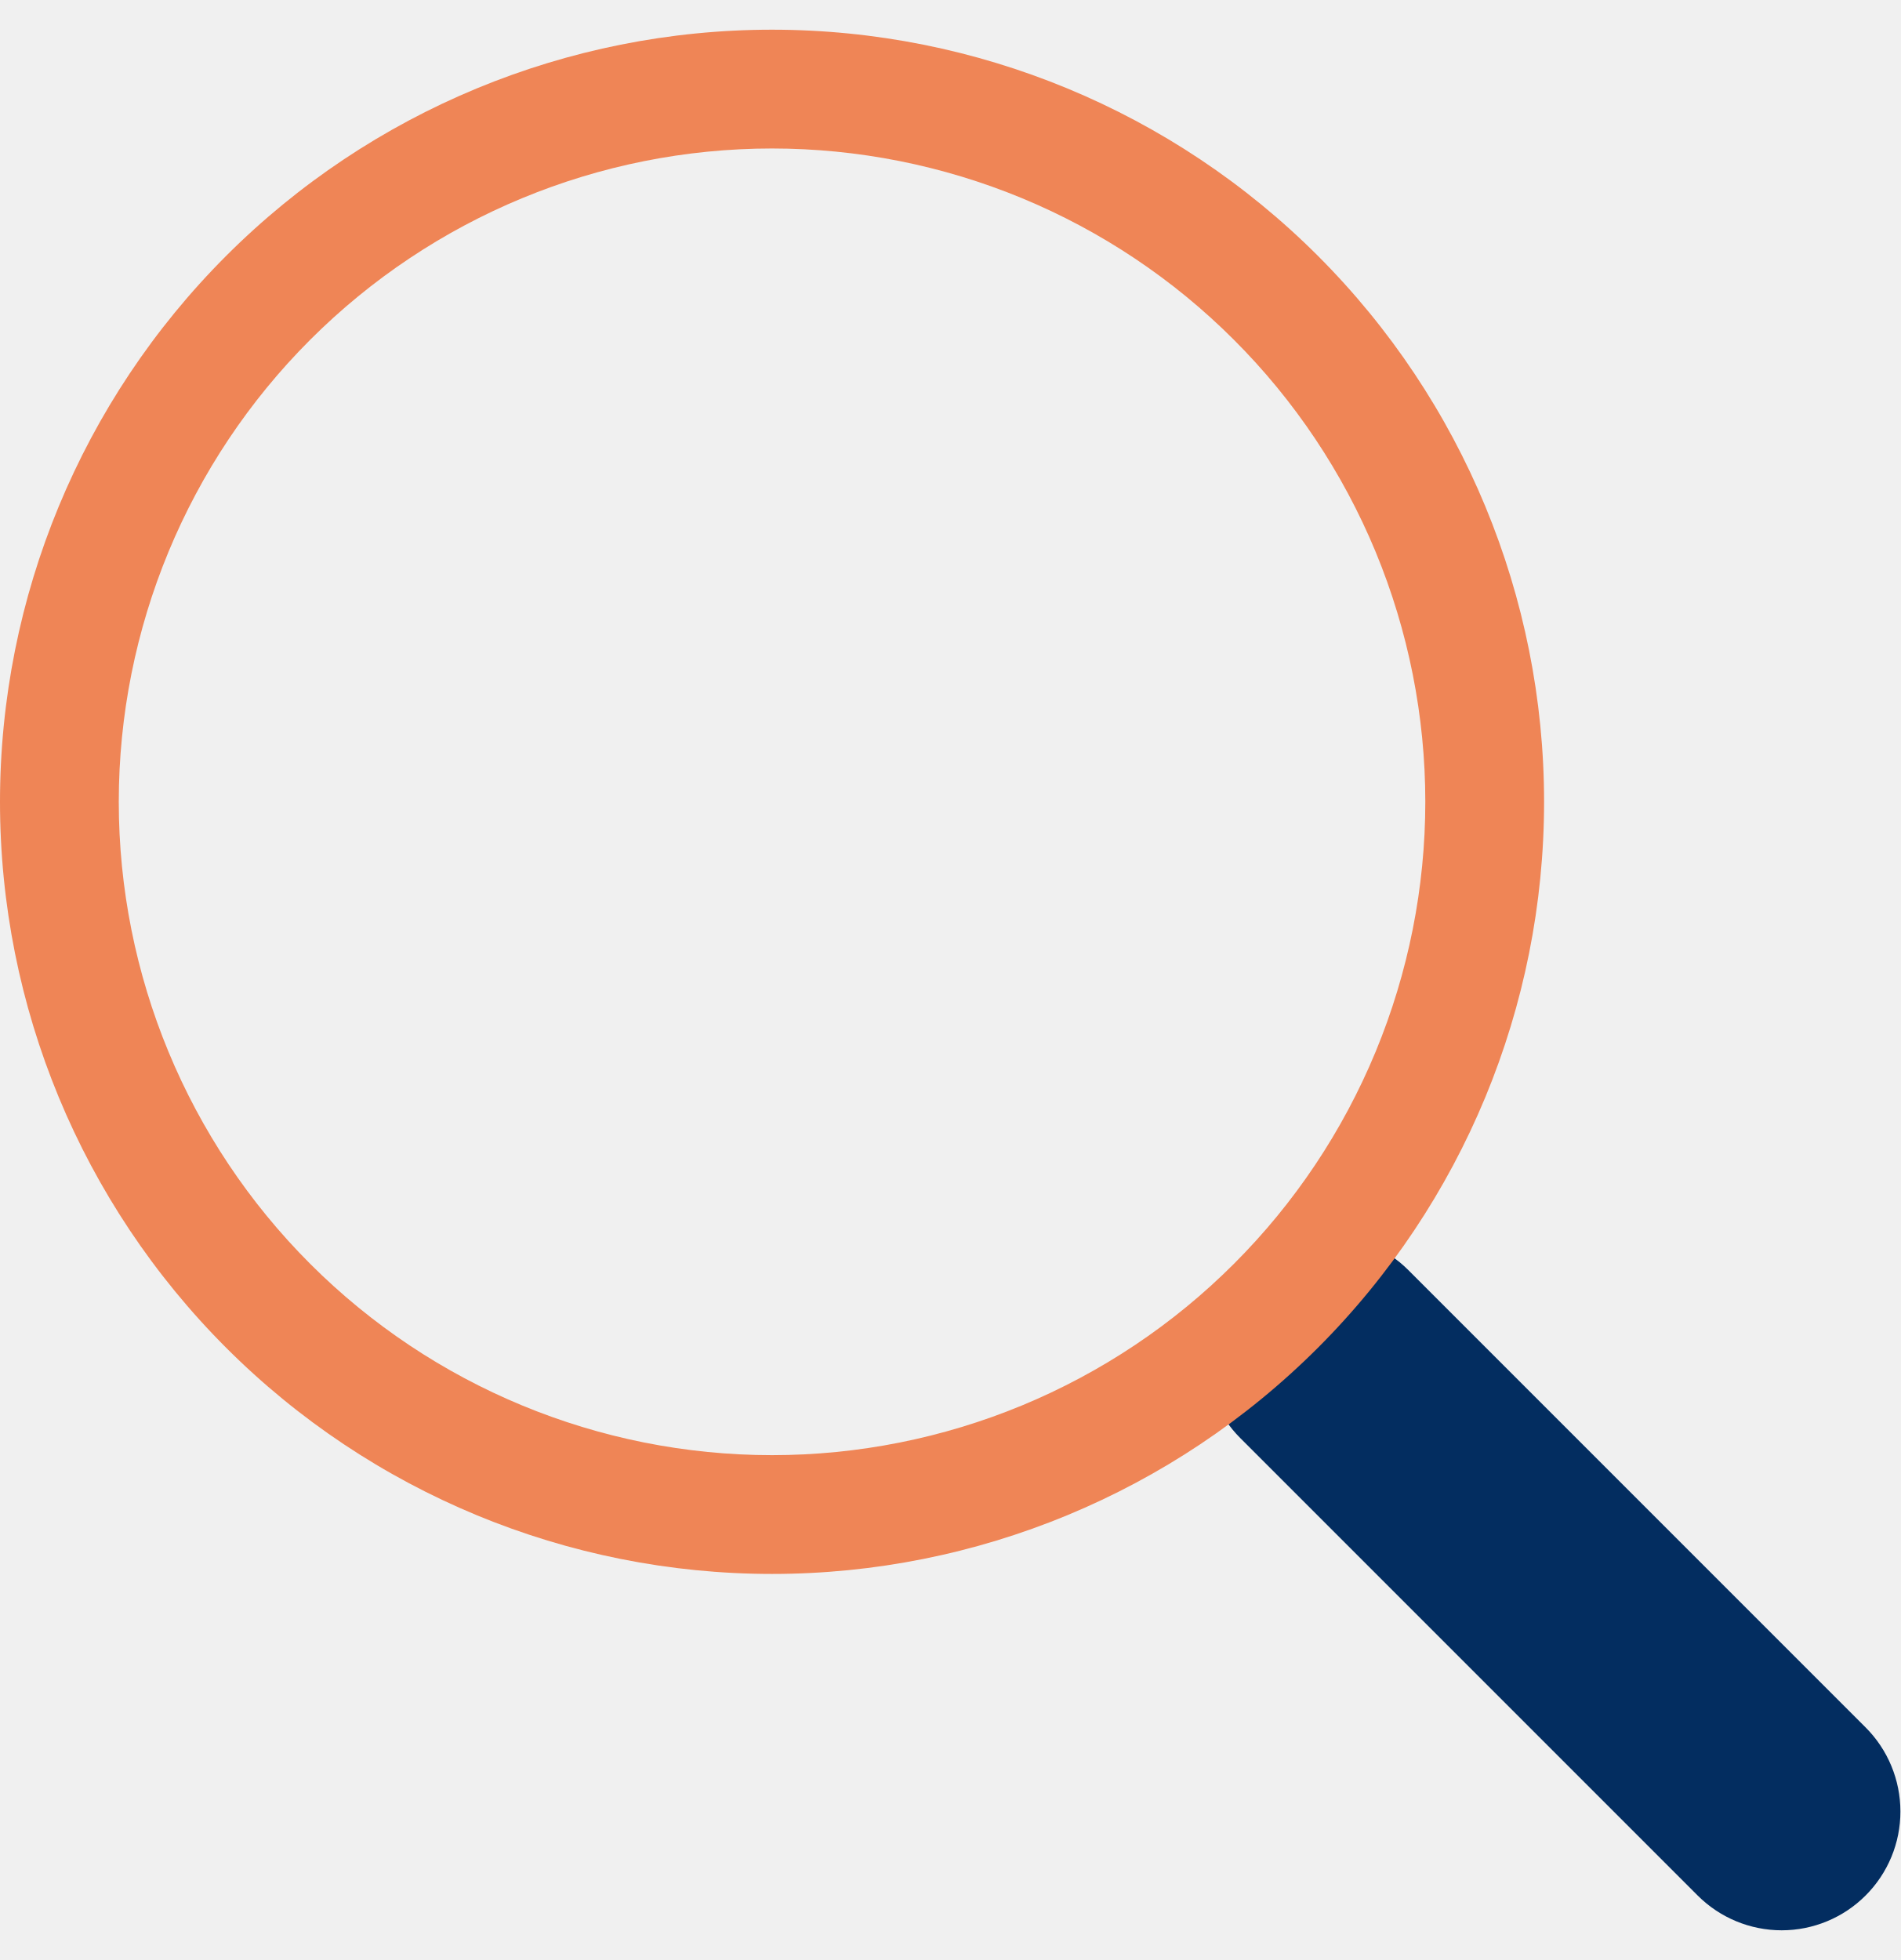
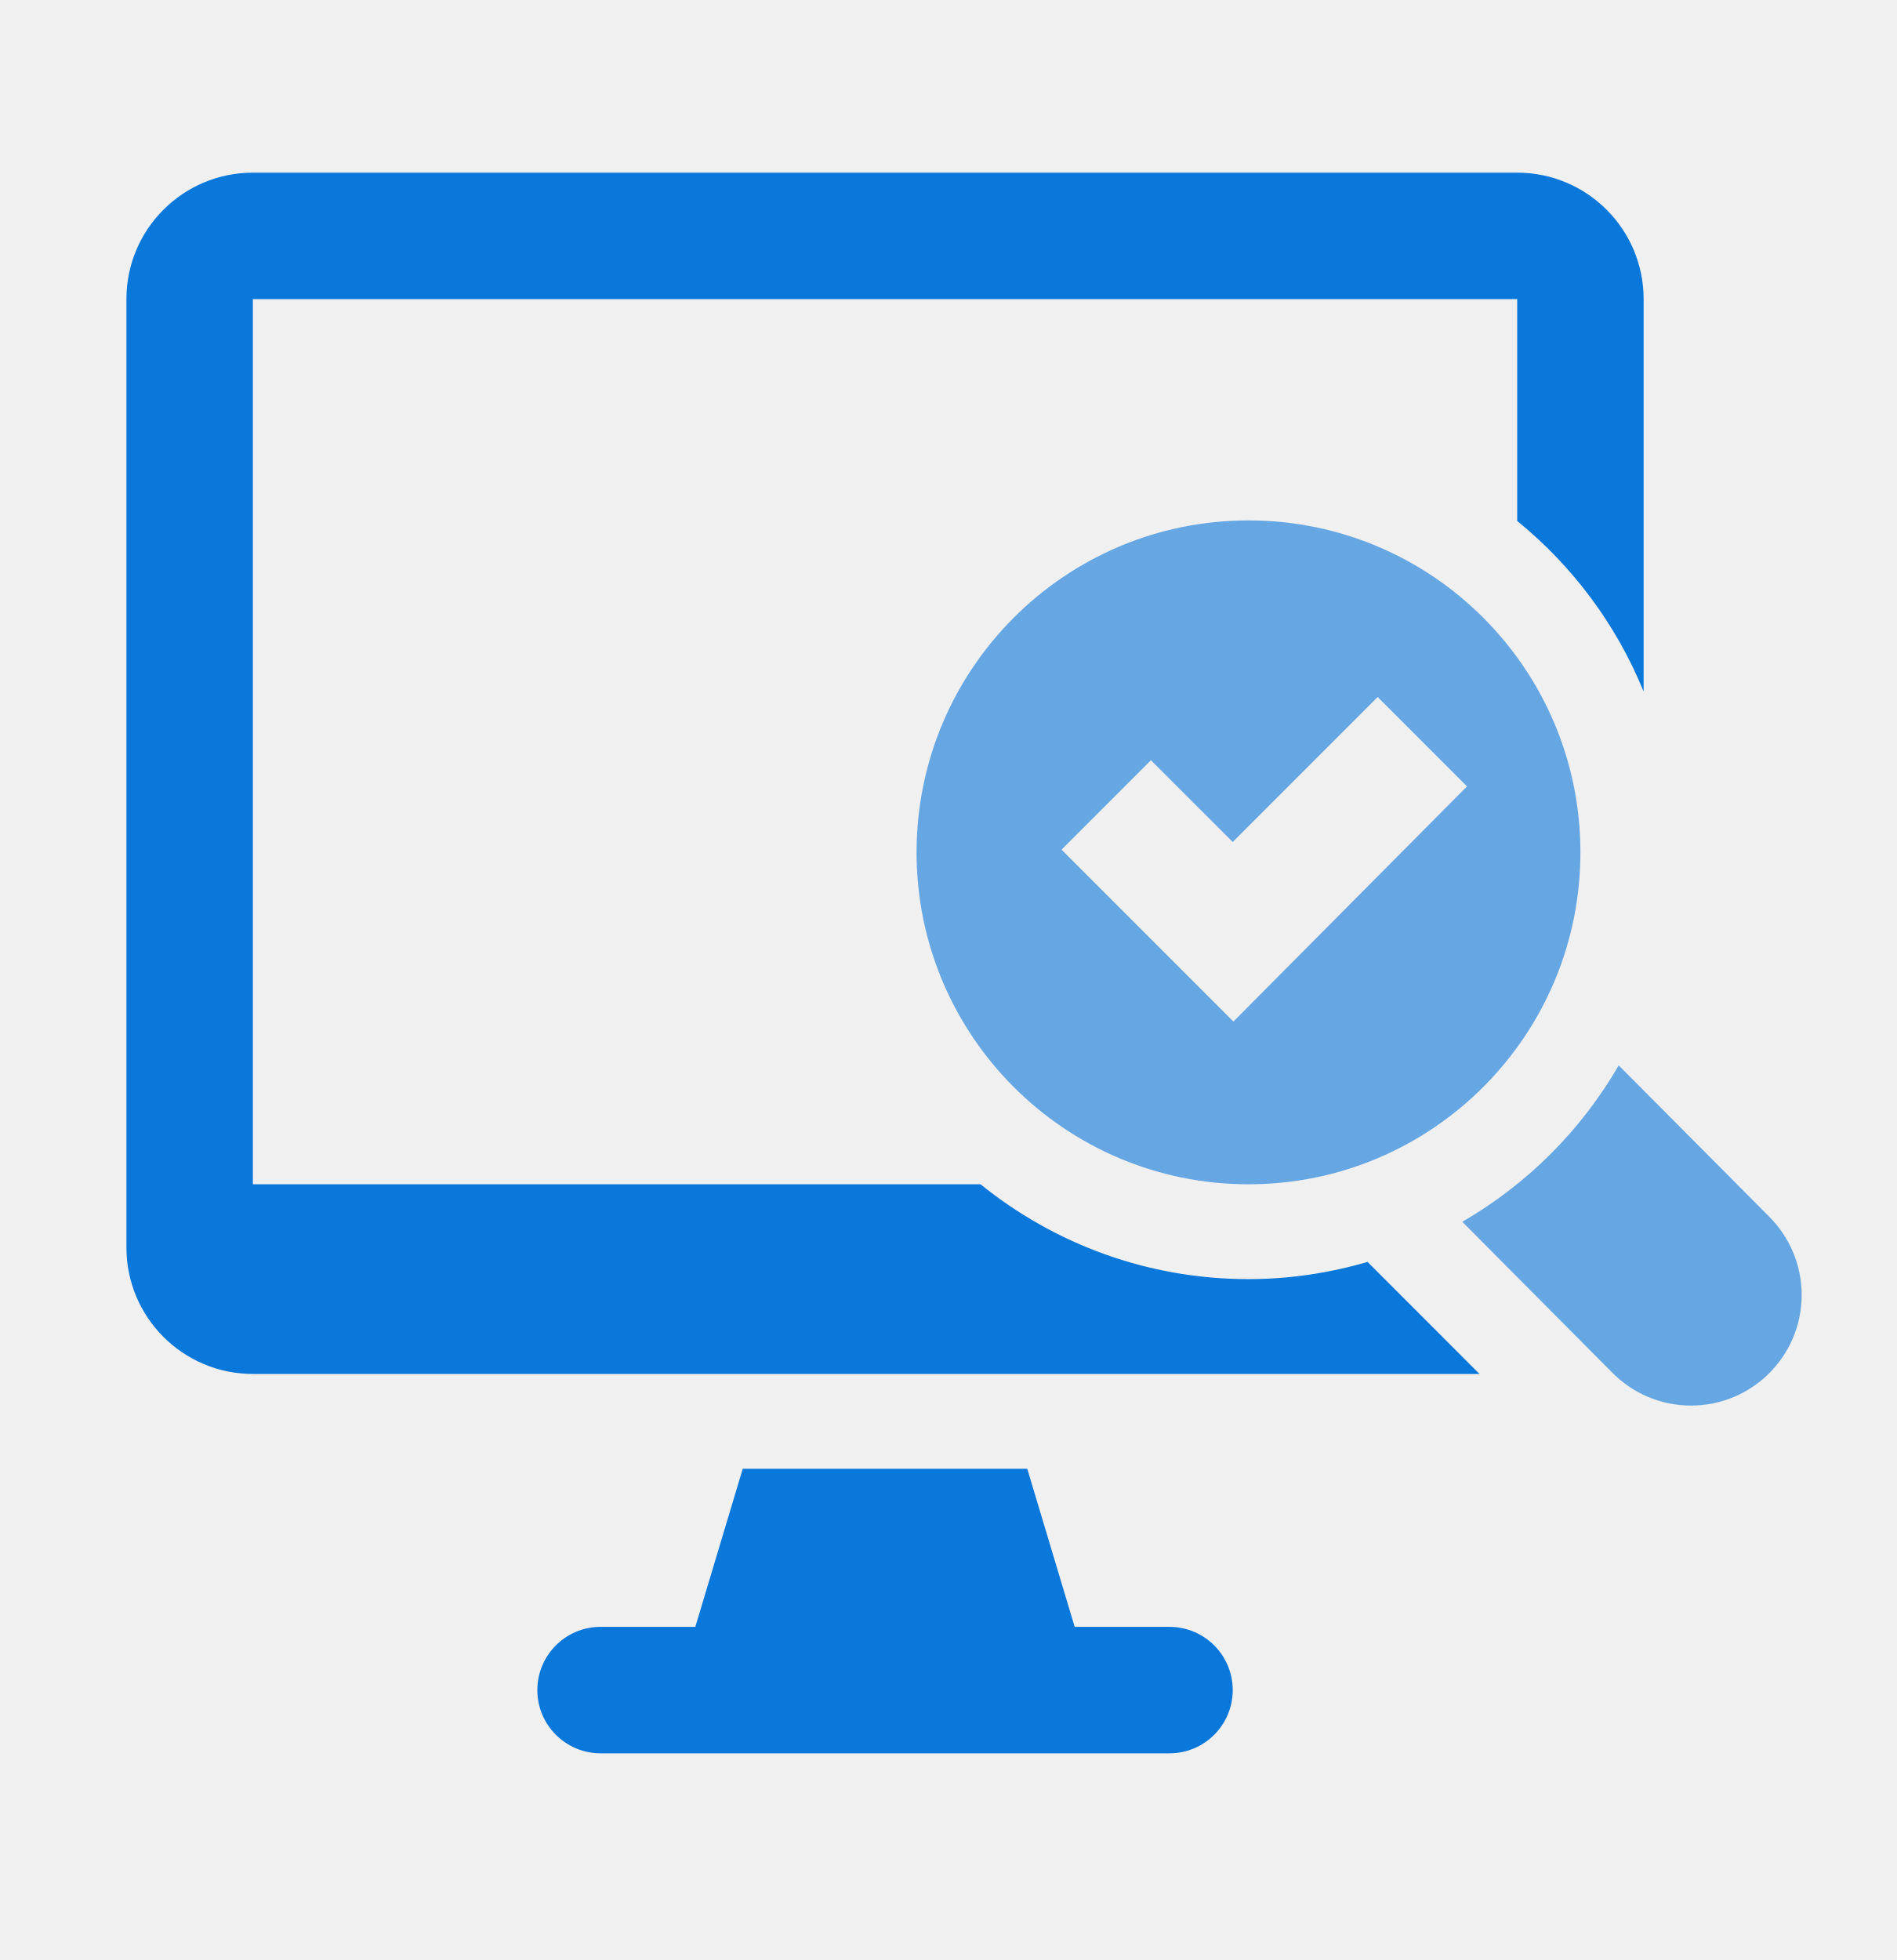
- <svg xmlns="http://www.w3.org/2000/svg" width="32" height="33" viewBox="0 0 32 33" fill="none">
-   <g clip-path="url(#clip0_12372_27246)">
-     <path fill-rule="evenodd" clip-rule="evenodd" d="M20.884 21.384C21.07 21.198 21.29 21.051 21.533 20.95C21.776 20.85 22.036 20.798 22.299 20.798C22.562 20.798 22.822 20.85 23.065 20.95C23.308 21.051 23.528 21.198 23.714 21.384L31.414 29.084C31.789 29.459 32 29.968 32 30.499C32.001 31.029 31.79 31.538 31.415 31.913C31.04 32.289 30.531 32.5 30.001 32.5C29.47 32.5 28.961 32.289 28.586 31.914L20.886 24.214C20.7 24.029 20.552 23.808 20.452 23.565C20.351 23.323 20.299 23.062 20.299 22.799C20.299 22.537 20.351 22.276 20.452 22.034C20.552 21.791 20.7 21.57 20.886 21.384H20.884Z" fill="#032D60" />
-     <path fill-rule="evenodd" clip-rule="evenodd" d="M13 24.5C14.444 24.5 15.875 24.215 17.209 23.663C18.544 23.11 19.757 22.3 20.778 21.278C21.8 20.257 22.61 19.044 23.163 17.709C23.715 16.375 24 14.944 24 13.5C24 12.056 23.715 10.625 23.163 9.29C22.61 7.956 21.8 6.743 20.778 5.722C19.757 4.7 18.544 3.89 17.209 3.337C15.875 2.785 14.444 2.5 13 2.5C10.083 2.5 7.285 3.659 5.222 5.722C3.159 7.785 2 10.583 2 13.5C2 16.417 3.159 19.215 5.222 21.278C7.285 23.341 10.083 24.5 13 24.5ZM26 13.5C26 16.948 24.63 20.254 22.192 22.692C19.754 25.13 16.448 26.5 13 26.5C9.552 26.5 6.246 25.13 3.808 22.692C1.37 20.254 0 16.948 0 13.5C0 10.052 1.37 6.746 3.808 4.308C6.246 1.87 9.552 0.5 13 0.5C16.448 0.5 19.754 1.87 22.192 4.308C24.63 6.746 26 10.052 26 13.5Z" fill="#EF8556" />
-   </g>
-   <defs>
-     <clipPath id="clip0_12372_27246">
-       <rect width="32" height="32" fill="white" transform="translate(0 0.5)" />
-     </clipPath>
-   </defs>
+ <svg xmlns="http://www.w3.org/2000/svg" width="30" height="31" viewBox="0 0 30 31" fill="none">
+   <path d="M18.5 25.731H17L16.25 23.231H11.749L10.999 25.731H9.5C8.948 25.731 8.5 26.179 8.5 26.731C8.5 27.283 8.948 27.731 9.5 27.731H18.5C19.052 27.731 19.5 27.283 19.5 26.731C19.5 26.179 19.052 25.731 18.5 25.731Z" fill="#0A77DB" />
+   <path opacity="0.6" d="M19.75 8.231C16.85 8.231 14.499 10.582 14.499 13.481C14.499 16.381 16.85 18.731 19.75 18.731C22.649 18.731 25 16.381 25 13.481C25 10.582 22.649 8.231 19.75 8.231ZM19.511 16.157L16.792 13.438L18.206 12.024L19.5 13.317L21.793 11.024L23.206 12.438L19.511 16.157Z" fill="#0A77DB" />
+   <path opacity="0.6" d="M27.987 19.244L25.606 16.85C25.012 17.877 24.158 18.731 23.131 19.324L25.512 21.718C25.829 22.035 26.267 22.231 26.75 22.231C27.716 22.231 28.5 21.448 28.5 20.481C28.5 19.998 28.303 19.561 27.987 19.244V19.244Z" fill="#0A77DB" />
+   <path d="M19.75 20.231C18.143 20.231 16.67 19.668 15.511 18.731H4V4.731H24V8.24C24.875 8.951 25.567 9.876 26 10.937V4.731C26 3.626 25.104 2.731 24 2.731H4C2.895 2.731 2 3.626 2 4.731V19.731C2 20.835 2.895 21.731 4 21.731H23.404L21.633 19.959C21.034 20.133 20.404 20.231 19.75 20.231Z" fill="#0A77DB" />
</svg>
